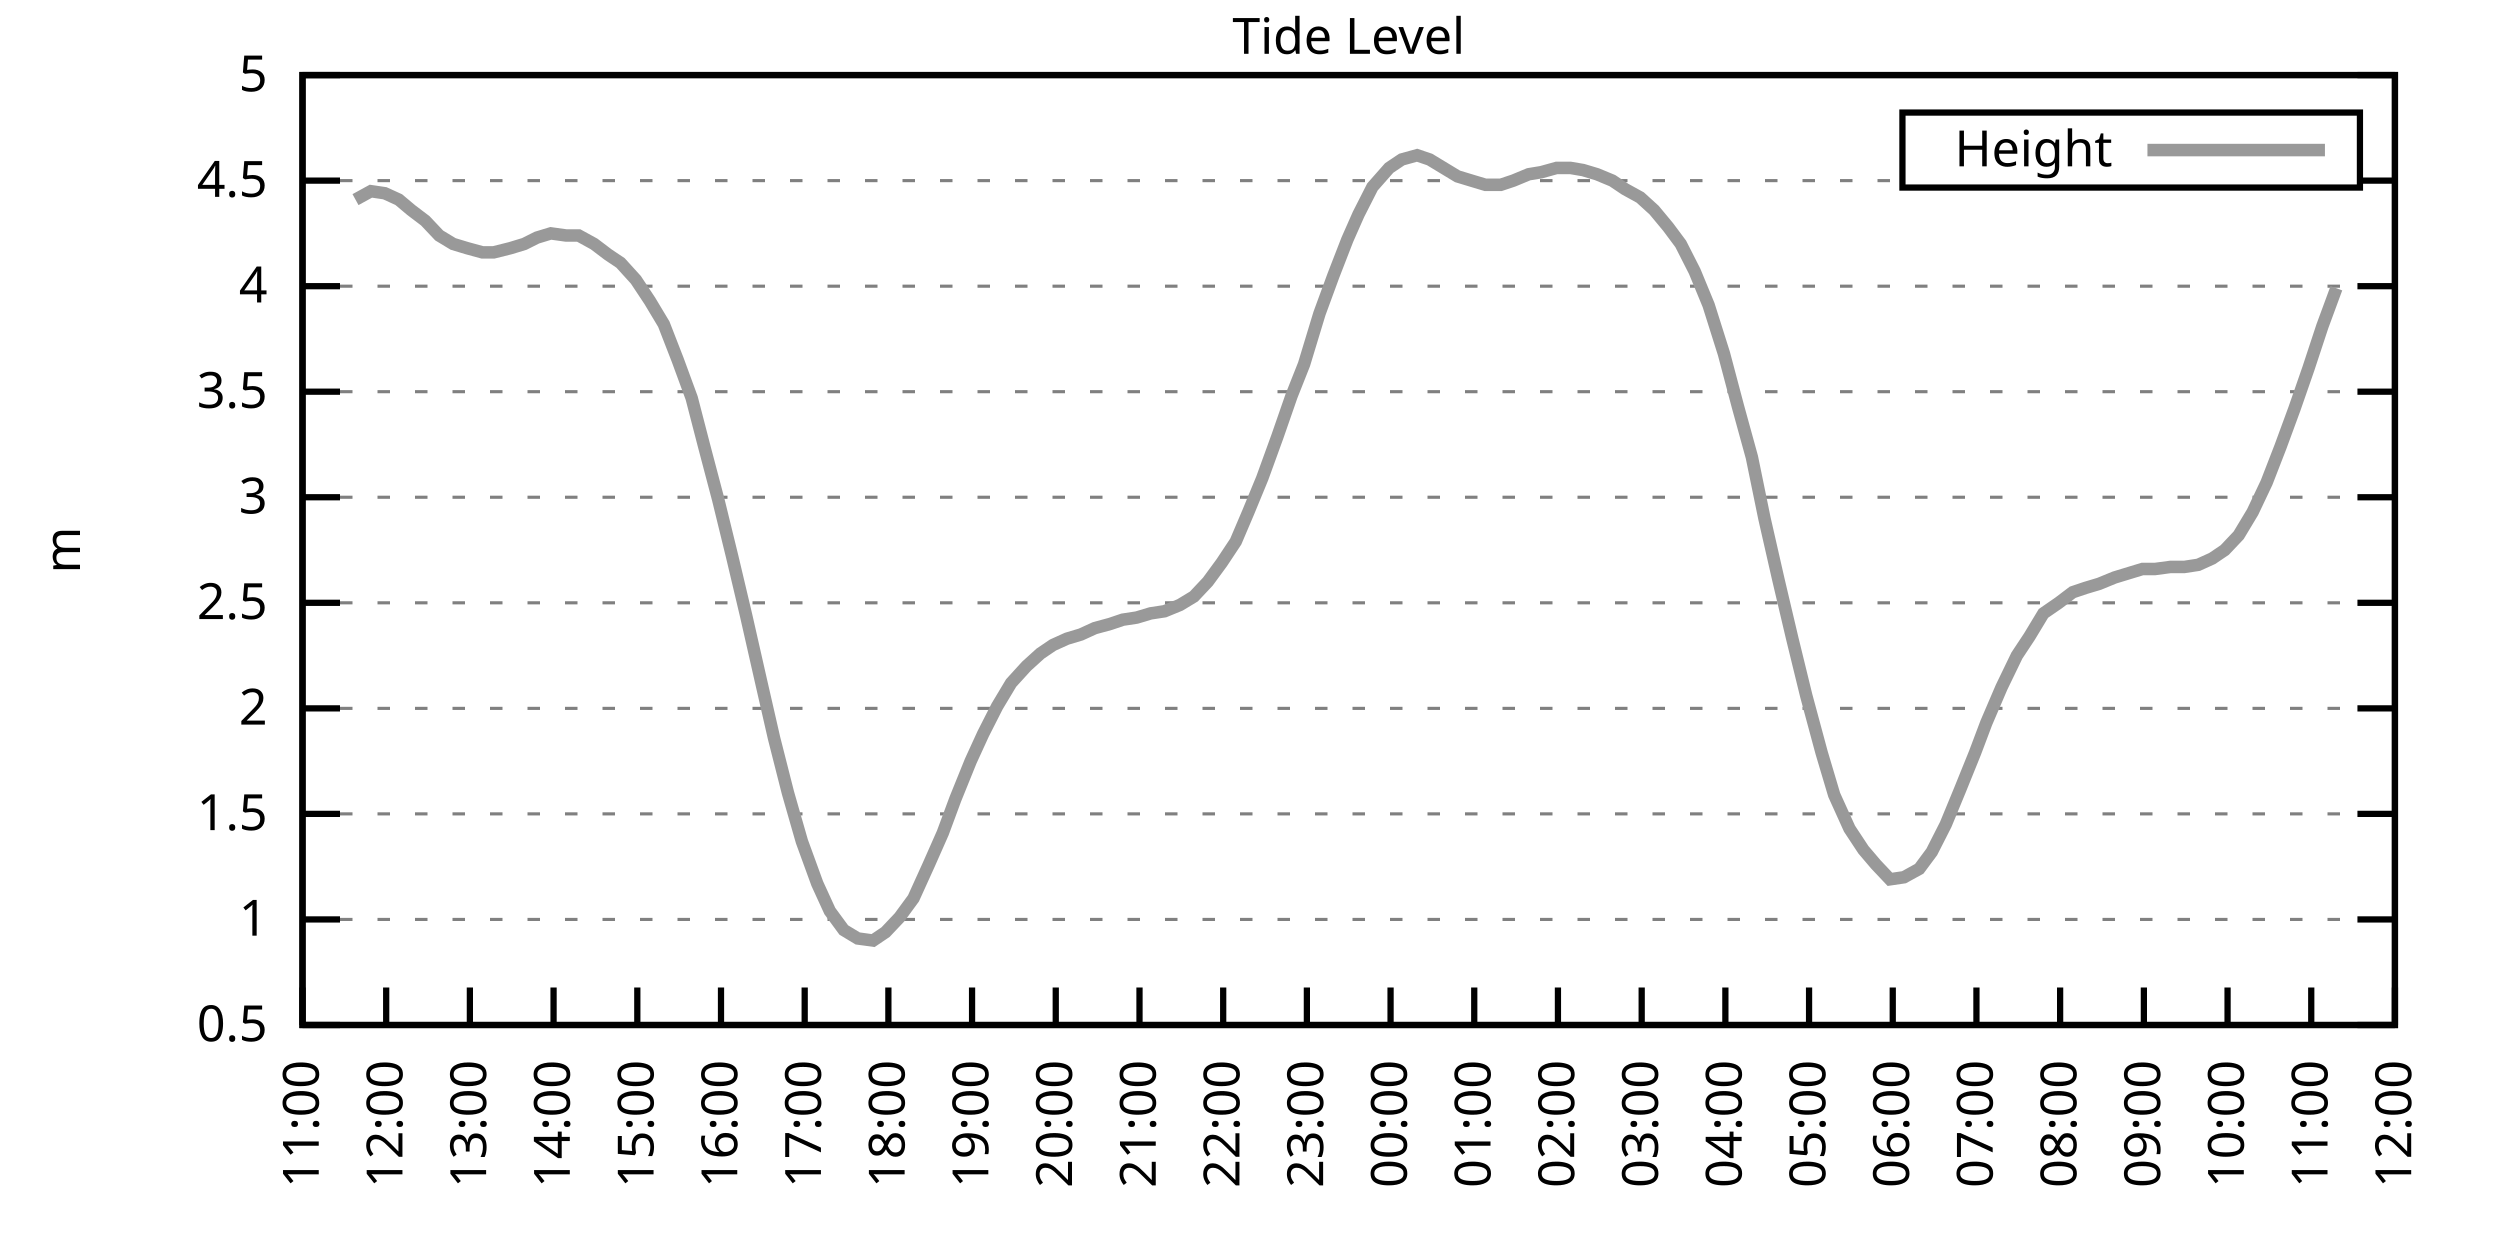
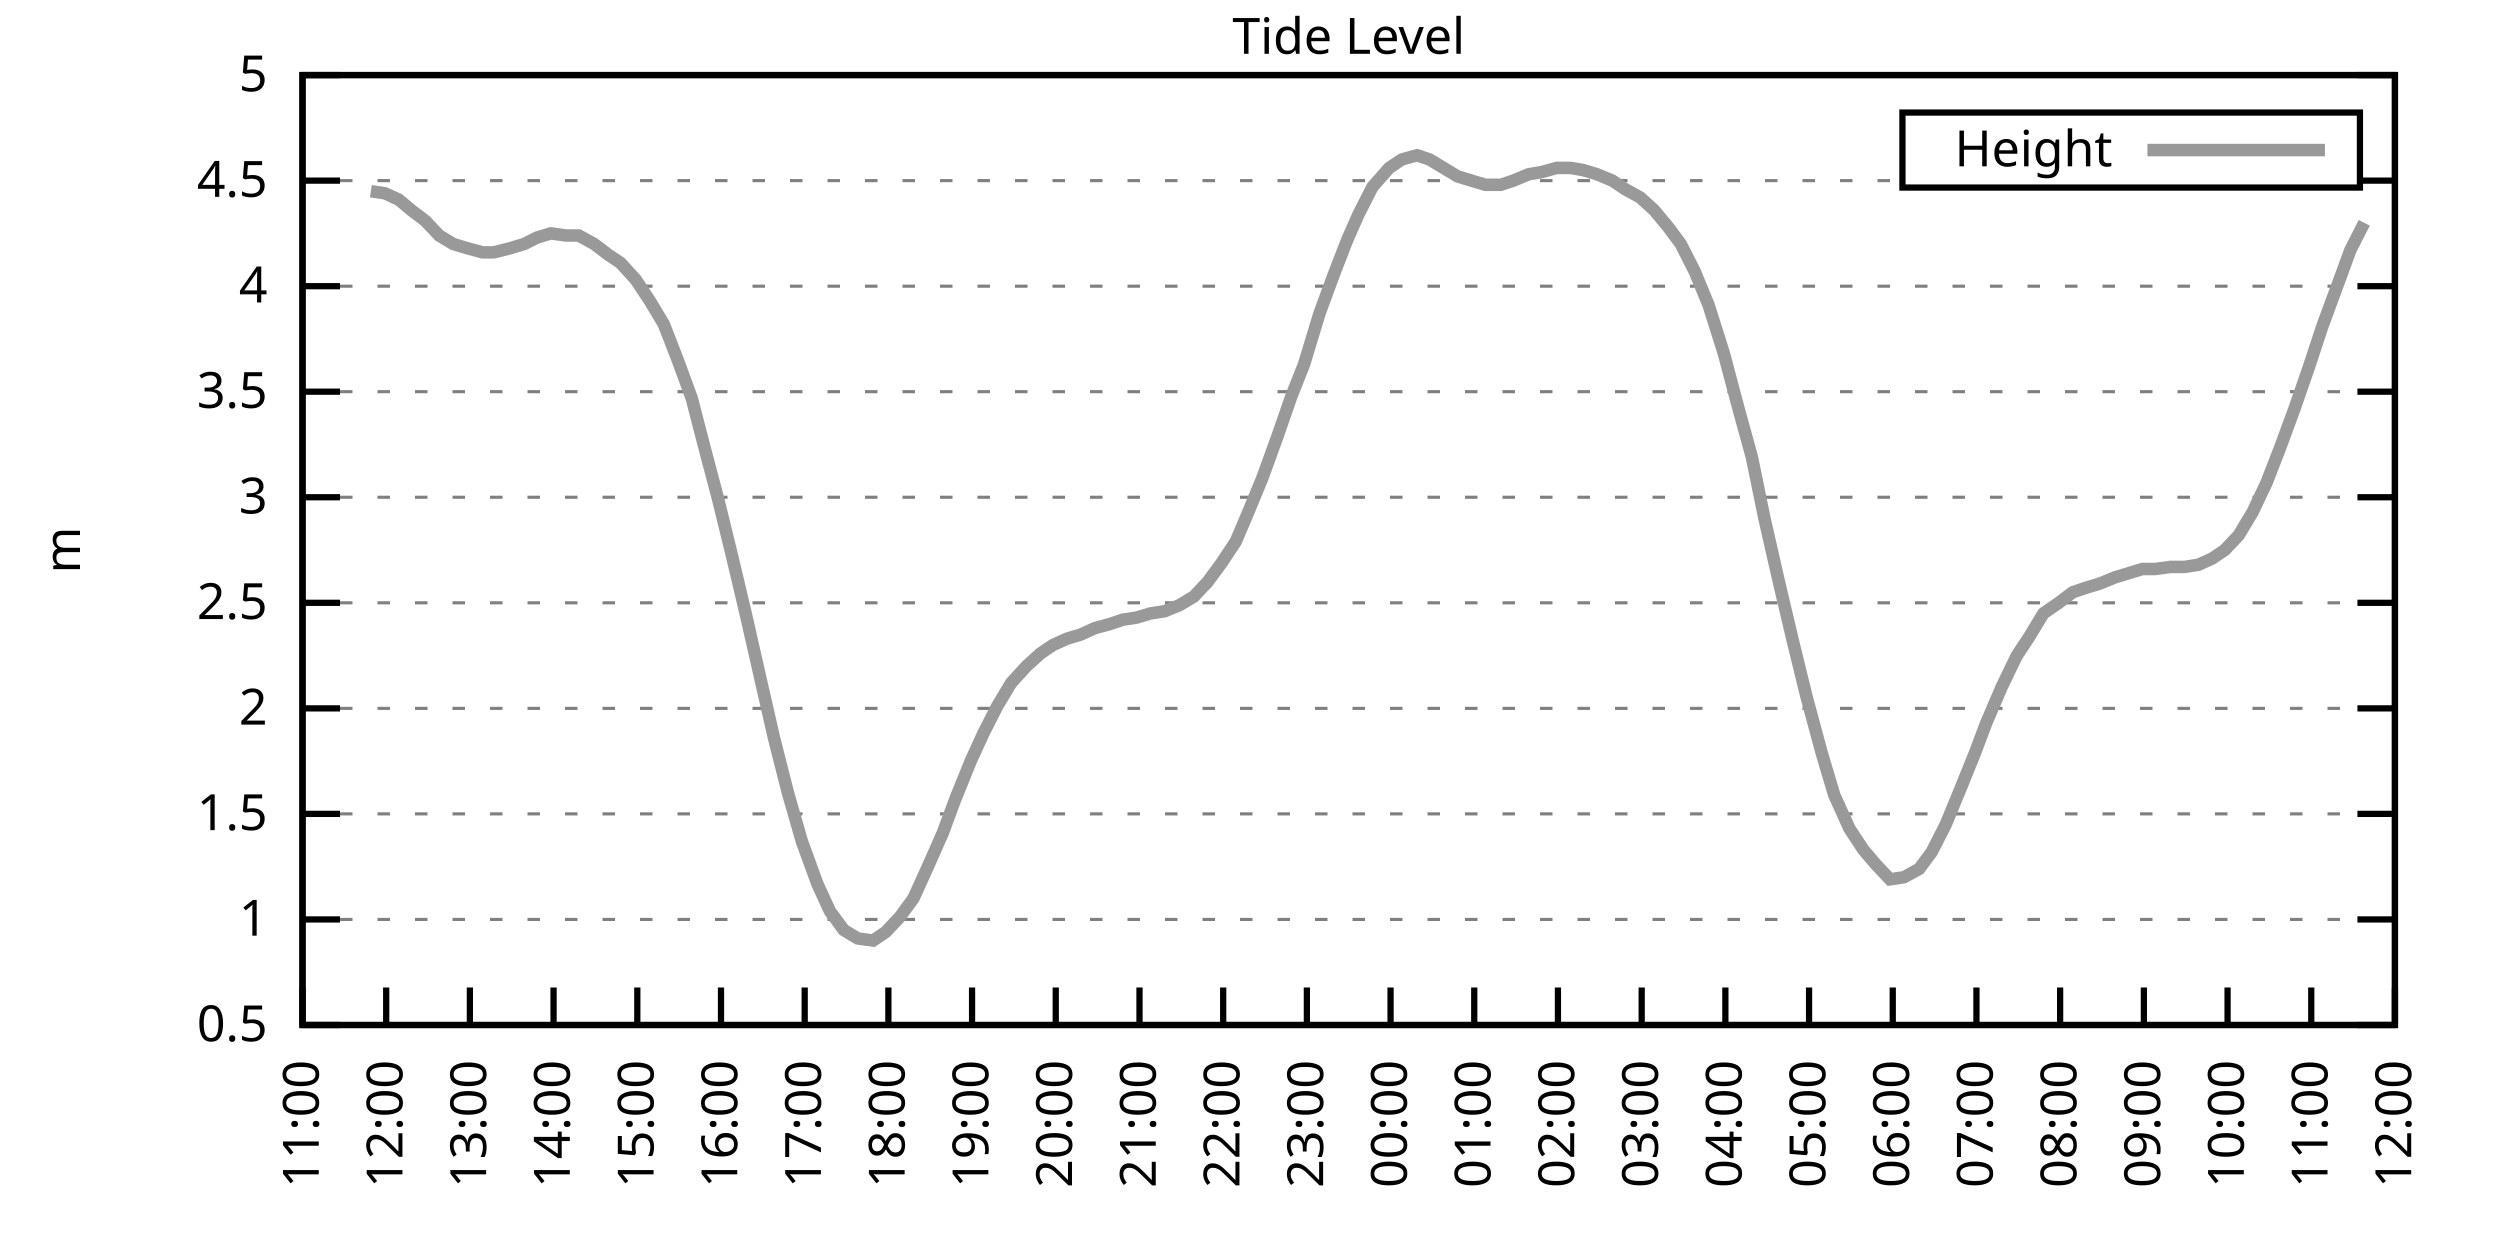
<svg xmlns="http://www.w3.org/2000/svg" xmlns:xlink="http://www.w3.org/1999/xlink" width="400" height="200" viewBox="0 0 400 200">
  <g id="gnuplot_canvas">
    <rect x="0" y="0" width="400" height="200" fill="none" />
    <defs>
      <circle id="gpDot" r="0.5" stroke-width="0.5" stroke="currentColor" />
      <path id="gpPt0" stroke-width="0.333" stroke="currentColor" d="M-1,0 h2 M0,-1 v2" />
      <path id="gpPt1" stroke-width="0.333" stroke="currentColor" d="M-1,-1 L1,1 M1,-1 L-1,1" />
      <path id="gpPt2" stroke-width="0.333" stroke="currentColor" d="M-1,0 L1,0 M0,-1 L0,1 M-1,-1 L1,1 M-1,1 L1,-1" />
      <rect id="gpPt3" stroke-width="0.333" stroke="currentColor" x="-1" y="-1" width="2" height="2" />
      <rect id="gpPt4" stroke-width="0.333" stroke="currentColor" fill="currentColor" x="-1" y="-1" width="2" height="2" />
      <circle id="gpPt5" stroke-width="0.333" stroke="currentColor" cx="0" cy="0" r="1" />
      <use xlink:href="#gpPt5" id="gpPt6" fill="currentColor" stroke="none" />
      <path id="gpPt7" stroke-width="0.333" stroke="currentColor" d="M0,-1.33 L-1.33,0.67 L1.33,0.67 z" />
      <use xlink:href="#gpPt7" id="gpPt8" fill="currentColor" stroke="none" />
      <use xlink:href="#gpPt7" id="gpPt9" stroke="currentColor" transform="rotate(180)" />
      <use xlink:href="#gpPt9" id="gpPt10" fill="currentColor" stroke="none" />
      <use xlink:href="#gpPt3" id="gpPt11" stroke="currentColor" transform="rotate(45)" />
      <use xlink:href="#gpPt11" id="gpPt12" fill="currentColor" stroke="none" />
      <path id="gpPt13" stroke-width="0.333" stroke="currentColor" d="M0,1.330 L1.265,0.411 L0.782,-1.067 L-0.782,-1.076 L-1.265,0.411 z" />
      <use xlink:href="#gpPt13" id="gpPt14" fill="currentColor" stroke="none" />
      <filter id="textbox" filterUnits="objectBoundingBox" x="0" y="0" height="1" width="1">
        <feFlood flood-color="white" flood-opacity="1" result="bgnd" />
        <feComposite in="SourceGraphic" in2="bgnd" operator="atop" />
      </filter>
      <filter id="greybox" filterUnits="objectBoundingBox" x="0" y="0" height="1" width="1">
        <feFlood flood-color="lightgrey" flood-opacity="1" result="grey" />
        <feComposite in="SourceGraphic" in2="grey" operator="atop" />
      </filter>
    </defs>
    <g fill="none" color="white" stroke="currentColor" stroke-width="1.00" stroke-linecap="butt" stroke-linejoin="miter">
</g>
    <g fill="none" color="black" stroke="currentColor" stroke-width="1.00" stroke-linecap="butt" stroke-linejoin="miter">
      <g stroke="none" shape-rendering="crispEdges">
        <polygon fill="rgb(255, 255, 255)" points="48.40,164.00 383.18,164.00 383.18,12.02 48.40,12.02 " />
      </g>
    </g>
    <g fill="none" color="black" stroke="currentColor" stroke-width="1.00" stroke-linecap="butt" stroke-linejoin="miter">
</g>
    <g fill="none" color="black" stroke="black" stroke-width="0.50" stroke-linecap="butt" stroke-linejoin="miter">
</g>
    <g fill="none" color="gray" stroke="currentColor" stroke-width="0.50" stroke-linecap="butt" stroke-linejoin="miter">
      <path stroke="gray" stroke-dasharray="2,4" class="gridline" d="M48.40,164.00 L383.19,164.00  " />
    </g>
    <g fill="none" color="gray" stroke="gray" stroke-width="1.00" stroke-linecap="butt" stroke-linejoin="miter">
</g>
    <g fill="none" color="black" stroke="currentColor" stroke-width="1.00" stroke-linecap="butt" stroke-linejoin="miter">
      <path stroke="black" d="M48.40,164.00 L54.40,164.00 M383.19,164.00 L377.19,164.00  " />
      <g transform="translate(42.80,166.60)" stroke="none" fill="black" font-family="Sans" font-size="8.00" text-anchor="end">
        <text>
          <tspan font-family="Sans"> 0.5</tspan>
        </text>
      </g>
    </g>
    <g fill="none" color="black" stroke="currentColor" stroke-width="1.00" stroke-linecap="butt" stroke-linejoin="miter">
</g>
    <g fill="none" color="black" stroke="black" stroke-width="0.50" stroke-linecap="butt" stroke-linejoin="miter">
</g>
    <g fill="none" color="gray" stroke="currentColor" stroke-width="0.50" stroke-linecap="butt" stroke-linejoin="miter">
      <path stroke="gray" stroke-dasharray="2,4" class="gridline" d="M48.40,147.11 L383.19,147.11  " />
    </g>
    <g fill="none" color="gray" stroke="gray" stroke-width="1.00" stroke-linecap="butt" stroke-linejoin="miter">
</g>
    <g fill="none" color="black" stroke="currentColor" stroke-width="1.00" stroke-linecap="butt" stroke-linejoin="miter">
      <path stroke="black" d="M48.40,147.11 L54.40,147.11 M383.19,147.11 L377.19,147.11  " />
      <g transform="translate(42.80,149.71)" stroke="none" fill="black" font-family="Sans" font-size="8.00" text-anchor="end">
        <text>
          <tspan font-family="Sans"> 1</tspan>
        </text>
      </g>
    </g>
    <g fill="none" color="black" stroke="currentColor" stroke-width="1.00" stroke-linecap="butt" stroke-linejoin="miter">
</g>
    <g fill="none" color="black" stroke="black" stroke-width="0.50" stroke-linecap="butt" stroke-linejoin="miter">
</g>
    <g fill="none" color="gray" stroke="currentColor" stroke-width="0.50" stroke-linecap="butt" stroke-linejoin="miter">
      <path stroke="gray" stroke-dasharray="2,4" class="gridline" d="M48.40,130.22 L383.19,130.22  " />
    </g>
    <g fill="none" color="gray" stroke="gray" stroke-width="1.00" stroke-linecap="butt" stroke-linejoin="miter">
</g>
    <g fill="none" color="black" stroke="currentColor" stroke-width="1.00" stroke-linecap="butt" stroke-linejoin="miter">
      <path stroke="black" d="M48.40,130.22 L54.40,130.22 M383.19,130.22 L377.19,130.22  " />
      <g transform="translate(42.80,132.82)" stroke="none" fill="black" font-family="Sans" font-size="8.00" text-anchor="end">
        <text>
          <tspan font-family="Sans"> 1.5</tspan>
        </text>
      </g>
    </g>
    <g fill="none" color="black" stroke="currentColor" stroke-width="1.00" stroke-linecap="butt" stroke-linejoin="miter">
</g>
    <g fill="none" color="black" stroke="black" stroke-width="0.50" stroke-linecap="butt" stroke-linejoin="miter">
</g>
    <g fill="none" color="gray" stroke="currentColor" stroke-width="0.50" stroke-linecap="butt" stroke-linejoin="miter">
      <path stroke="gray" stroke-dasharray="2,4" class="gridline" d="M48.40,113.34 L383.19,113.34  " />
    </g>
    <g fill="none" color="gray" stroke="gray" stroke-width="1.00" stroke-linecap="butt" stroke-linejoin="miter">
</g>
    <g fill="none" color="black" stroke="currentColor" stroke-width="1.00" stroke-linecap="butt" stroke-linejoin="miter">
      <path stroke="black" d="M48.40,113.34 L54.40,113.34 M383.19,113.34 L377.19,113.34  " />
      <g transform="translate(42.80,115.94)" stroke="none" fill="black" font-family="Sans" font-size="8.00" text-anchor="end">
        <text>
          <tspan font-family="Sans"> 2</tspan>
        </text>
      </g>
    </g>
    <g fill="none" color="black" stroke="currentColor" stroke-width="1.00" stroke-linecap="butt" stroke-linejoin="miter">
</g>
    <g fill="none" color="black" stroke="black" stroke-width="0.50" stroke-linecap="butt" stroke-linejoin="miter">
</g>
    <g fill="none" color="gray" stroke="currentColor" stroke-width="0.50" stroke-linecap="butt" stroke-linejoin="miter">
      <path stroke="gray" stroke-dasharray="2,4" class="gridline" d="M48.40,96.45 L383.19,96.45  " />
    </g>
    <g fill="none" color="gray" stroke="gray" stroke-width="1.00" stroke-linecap="butt" stroke-linejoin="miter">
</g>
    <g fill="none" color="black" stroke="currentColor" stroke-width="1.00" stroke-linecap="butt" stroke-linejoin="miter">
      <path stroke="black" d="M48.40,96.45 L54.40,96.45 M383.19,96.45 L377.19,96.45  " />
      <g transform="translate(42.80,99.05)" stroke="none" fill="black" font-family="Sans" font-size="8.00" text-anchor="end">
        <text>
          <tspan font-family="Sans"> 2.5</tspan>
        </text>
      </g>
    </g>
    <g fill="none" color="black" stroke="currentColor" stroke-width="1.00" stroke-linecap="butt" stroke-linejoin="miter">
</g>
    <g fill="none" color="black" stroke="black" stroke-width="0.50" stroke-linecap="butt" stroke-linejoin="miter">
</g>
    <g fill="none" color="gray" stroke="currentColor" stroke-width="0.50" stroke-linecap="butt" stroke-linejoin="miter">
      <path stroke="gray" stroke-dasharray="2,4" class="gridline" d="M48.40,79.56 L383.19,79.56  " />
    </g>
    <g fill="none" color="gray" stroke="gray" stroke-width="1.00" stroke-linecap="butt" stroke-linejoin="miter">
</g>
    <g fill="none" color="black" stroke="currentColor" stroke-width="1.00" stroke-linecap="butt" stroke-linejoin="miter">
      <path stroke="black" d="M48.40,79.56 L54.40,79.56 M383.19,79.56 L377.19,79.56  " />
      <g transform="translate(42.80,82.16)" stroke="none" fill="black" font-family="Sans" font-size="8.00" text-anchor="end">
        <text>
          <tspan font-family="Sans"> 3</tspan>
        </text>
      </g>
    </g>
    <g fill="none" color="black" stroke="currentColor" stroke-width="1.00" stroke-linecap="butt" stroke-linejoin="miter">
</g>
    <g fill="none" color="black" stroke="black" stroke-width="0.50" stroke-linecap="butt" stroke-linejoin="miter">
</g>
    <g fill="none" color="gray" stroke="currentColor" stroke-width="0.50" stroke-linecap="butt" stroke-linejoin="miter">
      <path stroke="gray" stroke-dasharray="2,4" class="gridline" d="M48.40,62.67 L383.19,62.67  " />
    </g>
    <g fill="none" color="gray" stroke="gray" stroke-width="1.00" stroke-linecap="butt" stroke-linejoin="miter">
</g>
    <g fill="none" color="black" stroke="currentColor" stroke-width="1.00" stroke-linecap="butt" stroke-linejoin="miter">
      <path stroke="black" d="M48.40,62.67 L54.40,62.67 M383.19,62.67 L377.19,62.67  " />
      <g transform="translate(42.80,65.27)" stroke="none" fill="black" font-family="Sans" font-size="8.00" text-anchor="end">
        <text>
          <tspan font-family="Sans"> 3.5</tspan>
        </text>
      </g>
    </g>
    <g fill="none" color="black" stroke="currentColor" stroke-width="1.00" stroke-linecap="butt" stroke-linejoin="miter">
</g>
    <g fill="none" color="black" stroke="black" stroke-width="0.50" stroke-linecap="butt" stroke-linejoin="miter">
</g>
    <g fill="none" color="gray" stroke="currentColor" stroke-width="0.50" stroke-linecap="butt" stroke-linejoin="miter">
      <path stroke="gray" stroke-dasharray="2,4" class="gridline" d="M48.40,45.79 L383.19,45.79  " />
    </g>
    <g fill="none" color="gray" stroke="gray" stroke-width="1.00" stroke-linecap="butt" stroke-linejoin="miter">
</g>
    <g fill="none" color="black" stroke="currentColor" stroke-width="1.00" stroke-linecap="butt" stroke-linejoin="miter">
      <path stroke="black" d="M48.40,45.79 L54.40,45.79 M383.19,45.79 L377.19,45.79  " />
      <g transform="translate(42.80,48.39)" stroke="none" fill="black" font-family="Sans" font-size="8.00" text-anchor="end">
        <text>
          <tspan font-family="Sans"> 4</tspan>
        </text>
      </g>
    </g>
    <g fill="none" color="black" stroke="currentColor" stroke-width="1.00" stroke-linecap="butt" stroke-linejoin="miter">
</g>
    <g fill="none" color="black" stroke="black" stroke-width="0.50" stroke-linecap="butt" stroke-linejoin="miter">
</g>
    <g fill="none" color="gray" stroke="currentColor" stroke-width="0.50" stroke-linecap="butt" stroke-linejoin="miter">
      <path stroke="gray" stroke-dasharray="2,4" class="gridline" d="M48.40,28.90 L304.39,28.90 M377.59,28.90 L383.19,28.90  " />
    </g>
    <g fill="none" color="gray" stroke="gray" stroke-width="1.00" stroke-linecap="butt" stroke-linejoin="miter">
</g>
    <g fill="none" color="black" stroke="currentColor" stroke-width="1.00" stroke-linecap="butt" stroke-linejoin="miter">
      <path stroke="black" d="M48.40,28.90 L54.40,28.90 M383.19,28.90 L377.19,28.90  " />
      <g transform="translate(42.80,31.50)" stroke="none" fill="black" font-family="Sans" font-size="8.00" text-anchor="end">
        <text>
          <tspan font-family="Sans"> 4.5</tspan>
        </text>
      </g>
    </g>
    <g fill="none" color="black" stroke="currentColor" stroke-width="1.00" stroke-linecap="butt" stroke-linejoin="miter">
</g>
    <g fill="none" color="black" stroke="black" stroke-width="0.50" stroke-linecap="butt" stroke-linejoin="miter">
</g>
    <g fill="none" color="gray" stroke="currentColor" stroke-width="0.50" stroke-linecap="butt" stroke-linejoin="miter">
      <path stroke="gray" stroke-dasharray="2,4" class="gridline" d="M48.40,12.01 L383.19,12.01  " />
    </g>
    <g fill="none" color="gray" stroke="gray" stroke-width="1.00" stroke-linecap="butt" stroke-linejoin="miter">
</g>
    <g fill="none" color="black" stroke="currentColor" stroke-width="1.00" stroke-linecap="butt" stroke-linejoin="miter">
      <path stroke="black" d="M48.40,12.01 L54.40,12.01 M383.19,12.01 L377.19,12.01  " />
      <g transform="translate(42.80,14.61)" stroke="none" fill="black" font-family="Sans" font-size="8.00" text-anchor="end">
        <text>
          <tspan font-family="Sans"> 5</tspan>
        </text>
      </g>
    </g>
    <g fill="none" color="black" stroke="currentColor" stroke-width="1.00" stroke-linecap="butt" stroke-linejoin="miter">
      <path stroke="black" d="M48.40,164.00 L48.40,158.00  " />
      <g transform="translate(51.00,169.60) rotate(270.00)" stroke="none" fill="black" font-family="Sans" font-size="8.00" text-anchor="end">
        <text>
          <tspan font-family="Sans">11:00</tspan>
        </text>
      </g>
    </g>
    <g fill="none" color="black" stroke="currentColor" stroke-width="1.00" stroke-linecap="butt" stroke-linejoin="miter">
      <path stroke="black" d="M61.79,164.00 L61.79,158.00  " />
      <g transform="translate(64.39,169.60) rotate(270.00)" stroke="none" fill="black" font-family="Sans" font-size="8.00" text-anchor="end">
        <text>
          <tspan font-family="Sans">12:00</tspan>
        </text>
      </g>
    </g>
    <g fill="none" color="black" stroke="currentColor" stroke-width="1.00" stroke-linecap="butt" stroke-linejoin="miter">
      <path stroke="black" d="M75.18,164.00 L75.18,158.00  " />
      <g transform="translate(77.78,169.60) rotate(270.00)" stroke="none" fill="black" font-family="Sans" font-size="8.00" text-anchor="end">
        <text>
          <tspan font-family="Sans">13:00</tspan>
        </text>
      </g>
    </g>
    <g fill="none" color="black" stroke="currentColor" stroke-width="1.00" stroke-linecap="butt" stroke-linejoin="miter">
      <path stroke="black" d="M88.57,164.00 L88.57,158.00  " />
      <g transform="translate(91.17,169.60) rotate(270.00)" stroke="none" fill="black" font-family="Sans" font-size="8.00" text-anchor="end">
        <text>
          <tspan font-family="Sans">14:00</tspan>
        </text>
      </g>
    </g>
    <g fill="none" color="black" stroke="currentColor" stroke-width="1.00" stroke-linecap="butt" stroke-linejoin="miter">
      <path stroke="black" d="M101.97,164.00 L101.97,158.00  " />
      <g transform="translate(104.57,169.60) rotate(270.00)" stroke="none" fill="black" font-family="Sans" font-size="8.00" text-anchor="end">
        <text>
          <tspan font-family="Sans">15:00</tspan>
        </text>
      </g>
    </g>
    <g fill="none" color="black" stroke="currentColor" stroke-width="1.00" stroke-linecap="butt" stroke-linejoin="miter">
      <path stroke="black" d="M115.36,164.00 L115.36,158.00  " />
      <g transform="translate(117.96,169.60) rotate(270.00)" stroke="none" fill="black" font-family="Sans" font-size="8.00" text-anchor="end">
        <text>
          <tspan font-family="Sans">16:00</tspan>
        </text>
      </g>
    </g>
    <g fill="none" color="black" stroke="currentColor" stroke-width="1.00" stroke-linecap="butt" stroke-linejoin="miter">
      <path stroke="black" d="M128.75,164.00 L128.75,158.00  " />
      <g transform="translate(131.35,169.60) rotate(270.00)" stroke="none" fill="black" font-family="Sans" font-size="8.00" text-anchor="end">
        <text>
          <tspan font-family="Sans">17:00</tspan>
        </text>
      </g>
    </g>
    <g fill="none" color="black" stroke="currentColor" stroke-width="1.00" stroke-linecap="butt" stroke-linejoin="miter">
      <path stroke="black" d="M142.14,164.00 L142.14,158.00  " />
      <g transform="translate(144.74,169.60) rotate(270.00)" stroke="none" fill="black" font-family="Sans" font-size="8.00" text-anchor="end">
        <text>
          <tspan font-family="Sans">18:00</tspan>
        </text>
      </g>
    </g>
    <g fill="none" color="black" stroke="currentColor" stroke-width="1.00" stroke-linecap="butt" stroke-linejoin="miter">
      <path stroke="black" d="M155.53,164.00 L155.53,158.00  " />
      <g transform="translate(158.13,169.60) rotate(270.00)" stroke="none" fill="black" font-family="Sans" font-size="8.00" text-anchor="end">
        <text>
          <tspan font-family="Sans">19:00</tspan>
        </text>
      </g>
    </g>
    <g fill="none" color="black" stroke="currentColor" stroke-width="1.00" stroke-linecap="butt" stroke-linejoin="miter">
      <path stroke="black" d="M168.92,164.00 L168.92,158.00  " />
      <g transform="translate(171.52,169.60) rotate(270.00)" stroke="none" fill="black" font-family="Sans" font-size="8.00" text-anchor="end">
        <text>
          <tspan font-family="Sans">20:00</tspan>
        </text>
      </g>
    </g>
    <g fill="none" color="black" stroke="currentColor" stroke-width="1.00" stroke-linecap="butt" stroke-linejoin="miter">
      <path stroke="black" d="M182.32,164.00 L182.32,158.00  " />
      <g transform="translate(184.92,169.60) rotate(270.00)" stroke="none" fill="black" font-family="Sans" font-size="8.00" text-anchor="end">
        <text>
          <tspan font-family="Sans">21:00</tspan>
        </text>
      </g>
    </g>
    <g fill="none" color="black" stroke="currentColor" stroke-width="1.00" stroke-linecap="butt" stroke-linejoin="miter">
      <path stroke="black" d="M195.71,164.00 L195.71,158.00  " />
      <g transform="translate(198.31,169.60) rotate(270.00)" stroke="none" fill="black" font-family="Sans" font-size="8.00" text-anchor="end">
        <text>
          <tspan font-family="Sans">22:00</tspan>
        </text>
      </g>
    </g>
    <g fill="none" color="black" stroke="currentColor" stroke-width="1.00" stroke-linecap="butt" stroke-linejoin="miter">
      <path stroke="black" d="M209.10,164.00 L209.10,158.00  " />
      <g transform="translate(211.70,169.60) rotate(270.00)" stroke="none" fill="black" font-family="Sans" font-size="8.00" text-anchor="end">
        <text>
          <tspan font-family="Sans">23:00</tspan>
        </text>
      </g>
    </g>
    <g fill="none" color="black" stroke="currentColor" stroke-width="1.00" stroke-linecap="butt" stroke-linejoin="miter">
      <path stroke="black" d="M222.49,164.00 L222.49,158.00  " />
      <g transform="translate(225.09,169.60) rotate(270.00)" stroke="none" fill="black" font-family="Sans" font-size="8.00" text-anchor="end">
        <text>
          <tspan font-family="Sans">00:00</tspan>
        </text>
      </g>
    </g>
    <g fill="none" color="black" stroke="currentColor" stroke-width="1.00" stroke-linecap="butt" stroke-linejoin="miter">
      <path stroke="black" d="M235.88,164.00 L235.88,158.00  " />
      <g transform="translate(238.48,169.60) rotate(270.00)" stroke="none" fill="black" font-family="Sans" font-size="8.00" text-anchor="end">
        <text>
          <tspan font-family="Sans">01:00</tspan>
        </text>
      </g>
    </g>
    <g fill="none" color="black" stroke="currentColor" stroke-width="1.00" stroke-linecap="butt" stroke-linejoin="miter">
      <path stroke="black" d="M249.27,164.00 L249.27,158.00  " />
      <g transform="translate(251.87,169.60) rotate(270.00)" stroke="none" fill="black" font-family="Sans" font-size="8.00" text-anchor="end">
        <text>
          <tspan font-family="Sans">02:00</tspan>
        </text>
      </g>
    </g>
    <g fill="none" color="black" stroke="currentColor" stroke-width="1.00" stroke-linecap="butt" stroke-linejoin="miter">
      <path stroke="black" d="M262.67,164.00 L262.67,158.00  " />
      <g transform="translate(265.27,169.60) rotate(270.00)" stroke="none" fill="black" font-family="Sans" font-size="8.00" text-anchor="end">
        <text>
          <tspan font-family="Sans">03:00</tspan>
        </text>
      </g>
    </g>
    <g fill="none" color="black" stroke="currentColor" stroke-width="1.00" stroke-linecap="butt" stroke-linejoin="miter">
      <path stroke="black" d="M276.06,164.00 L276.06,158.00  " />
      <g transform="translate(278.66,169.60) rotate(270.00)" stroke="none" fill="black" font-family="Sans" font-size="8.00" text-anchor="end">
        <text>
          <tspan font-family="Sans">04:00</tspan>
        </text>
      </g>
    </g>
    <g fill="none" color="black" stroke="currentColor" stroke-width="1.00" stroke-linecap="butt" stroke-linejoin="miter">
      <path stroke="black" d="M289.45,164.00 L289.45,158.00  " />
      <g transform="translate(292.05,169.60) rotate(270.00)" stroke="none" fill="black" font-family="Sans" font-size="8.00" text-anchor="end">
        <text>
          <tspan font-family="Sans">05:00</tspan>
        </text>
      </g>
    </g>
    <g fill="none" color="black" stroke="currentColor" stroke-width="1.00" stroke-linecap="butt" stroke-linejoin="miter">
      <path stroke="black" d="M302.84,164.00 L302.84,158.00  " />
      <g transform="translate(305.44,169.60) rotate(270.00)" stroke="none" fill="black" font-family="Sans" font-size="8.00" text-anchor="end">
        <text>
          <tspan font-family="Sans">06:00</tspan>
        </text>
      </g>
    </g>
    <g fill="none" color="black" stroke="currentColor" stroke-width="1.00" stroke-linecap="butt" stroke-linejoin="miter">
      <path stroke="black" d="M316.23,164.00 L316.23,158.00  " />
      <g transform="translate(318.83,169.60) rotate(270.00)" stroke="none" fill="black" font-family="Sans" font-size="8.00" text-anchor="end">
        <text>
          <tspan font-family="Sans">07:00</tspan>
        </text>
      </g>
    </g>
    <g fill="none" color="black" stroke="currentColor" stroke-width="1.00" stroke-linecap="butt" stroke-linejoin="miter">
      <path stroke="black" d="M329.62,164.00 L329.62,158.00  " />
      <g transform="translate(332.22,169.60) rotate(270.00)" stroke="none" fill="black" font-family="Sans" font-size="8.00" text-anchor="end">
        <text>
          <tspan font-family="Sans">08:00</tspan>
        </text>
      </g>
    </g>
    <g fill="none" color="black" stroke="currentColor" stroke-width="1.00" stroke-linecap="butt" stroke-linejoin="miter">
      <path stroke="black" d="M343.02,164.00 L343.02,158.00  " />
      <g transform="translate(345.62,169.60) rotate(270.00)" stroke="none" fill="black" font-family="Sans" font-size="8.00" text-anchor="end">
        <text>
          <tspan font-family="Sans">09:00</tspan>
        </text>
      </g>
    </g>
    <g fill="none" color="black" stroke="currentColor" stroke-width="1.00" stroke-linecap="butt" stroke-linejoin="miter">
      <path stroke="black" d="M356.41,164.00 L356.41,158.00  " />
      <g transform="translate(359.01,169.60) rotate(270.00)" stroke="none" fill="black" font-family="Sans" font-size="8.00" text-anchor="end">
        <text>
          <tspan font-family="Sans">10:00</tspan>
        </text>
      </g>
    </g>
    <g fill="none" color="black" stroke="currentColor" stroke-width="1.00" stroke-linecap="butt" stroke-linejoin="miter">
      <path stroke="black" d="M369.80,164.00 L369.80,158.00  " />
      <g transform="translate(372.40,169.60) rotate(270.00)" stroke="none" fill="black" font-family="Sans" font-size="8.00" text-anchor="end">
        <text>
          <tspan font-family="Sans">11:00</tspan>
        </text>
      </g>
    </g>
    <g fill="none" color="black" stroke="currentColor" stroke-width="1.00" stroke-linecap="butt" stroke-linejoin="miter">
      <path stroke="black" d="M383.19,164.00 L383.19,158.00  " />
      <g transform="translate(385.79,169.60) rotate(270.00)" stroke="none" fill="black" font-family="Sans" font-size="8.00" text-anchor="end">
        <text>
          <tspan font-family="Sans">12:00</tspan>
        </text>
      </g>
    </g>
    <g fill="none" color="black" stroke="currentColor" stroke-width="1.00" stroke-linecap="butt" stroke-linejoin="miter">
</g>
    <g fill="none" color="black" stroke="currentColor" stroke-width="1.00" stroke-linecap="butt" stroke-linejoin="miter">
      <path stroke="black" d="M48.40,12.01 L48.40,164.00 L383.19,164.00 L383.19,12.01 L48.40,12.01 Z  " />
    </g>
    <g fill="none" color="black" stroke="currentColor" stroke-width="1.00" stroke-linecap="butt" stroke-linejoin="miter">
</g>
    <g fill="none" color="black" stroke="currentColor" stroke-width="1.00" stroke-linecap="butt" stroke-linejoin="miter">
      <path stroke="black" d="M304.39,30.01 L304.39,18.01 L377.59,18.01 L377.59,30.01 L304.39,30.01 Z  " />
    </g>
    <g id="Tide_level_plot_1">
      <g fill="none" color="white" stroke="black" stroke-width="2.00" stroke-linecap="butt" stroke-linejoin="miter">
</g>
      <g fill="none" color="black" stroke="currentColor" stroke-width="2.00" stroke-linecap="butt" stroke-linejoin="miter">
        <g transform="translate(337.99,26.61)" stroke="none" fill="black" font-family="Sans" font-size="8.00" text-anchor="end">
          <text>
            <tspan font-family="Sans">Height</tspan>
          </text>
        </g>
      </g>
      <g fill="none" color="black" stroke="currentColor" stroke-width="2.00" stroke-linecap="butt" stroke-linejoin="miter">
-         <path stroke="rgb(153, 153, 153)" d="M343.59,24.01 L371.99,24.01 M56.88,31.94 L59.34,30.59 L61.57,30.92 L63.80,31.94 L65.81,33.63 L68.04,35.32   L70.27,37.68 L72.50,39.03 L74.74,39.71 L77.19,40.38 L78.98,40.38 L81.66,39.71 L83.89,39.03 L85.90,38.02   L88.13,37.34 L90.58,37.68 L92.59,37.68 L95.05,39.03 L97.28,40.72 L99.29,42.07 L101.74,44.77 L103.98,48.15   L106.21,51.87 L108.44,57.61 L110.67,63.69 L112.68,71.45 L114.91,79.90 L117.14,89.02 L119.38,98.48 L121.83,109.28   L123.84,118.07 L126.07,126.85 L128.30,134.62 L130.76,141.37 L132.77,145.76 L135.00,148.80 L137.23,150.15 L139.69,150.49   L141.69,149.14 L143.93,146.77 L146.16,143.73 L148.61,138.33 L150.85,133.26 L152.85,127.86 L155.31,121.78 L157.32,117.39   L159.55,113.00 L161.78,109.28 L164.24,106.58 L166.47,104.56 L168.48,103.20 L170.71,102.19 L172.94,101.52 L175.17,100.50   L177.63,99.83 L179.64,99.15 L181.87,98.81 L184.10,98.14 L186.33,97.80 L188.79,96.79 L191.02,95.44 L193.25,93.07   L195.48,90.03 L197.72,86.65 L199.73,81.93 L201.96,76.52 L204.41,69.77 L206.64,63.35 L208.65,58.28 L211.11,50.18   L213.34,44.10 L215.57,38.35 L217.36,34.30 L219.59,29.91 L222.27,26.87 L224.28,25.52 L226.73,24.84 L228.74,25.52   L230.97,26.87 L233.20,28.22 L235.44,28.90 L237.67,29.57 L240.12,29.57 L242.13,28.90 L244.59,27.88 L246.60,27.55   L249.05,26.87 L251.28,26.87 L253.29,27.21 L255.52,27.88 L257.98,28.90 L259.99,30.25 L262.44,31.60 L264.67,33.63   L266.91,36.33 L268.92,39.03 L271.15,43.42 L273.38,48.83 L275.83,56.59 L278.07,65.04 L280.30,73.14 L282.31,82.94   L284.54,92.73 L286.77,102.19 L289.00,111.31 L291.46,120.43 L293.47,127.18 L295.92,132.59 L298.15,135.97 L300.16,138.33   L302.39,140.69 L304.63,140.36 L307.08,139.01 L309.09,136.30 L311.32,131.91 L313.55,126.51 L316.01,120.43 L317.79,115.70   L320.25,109.96 L322.70,104.89 L324.71,101.85 L326.95,98.14 L329.40,96.45 L331.63,94.76 L333.64,94.08 L335.87,93.41   L338.33,92.40 L340.56,91.72 L342.79,91.04 L344.80,91.04 L347.26,90.71 L349.49,90.71 L351.72,90.37 L353.95,89.36   L355.96,88.00 L358.19,85.64 L360.42,81.93 L362.66,77.20 L364.89,71.45 L367.12,65.38 L369.35,58.96 L371.58,52.20   L373.82,46.12  " />
+         <path stroke="rgb(153, 153, 153)" d="M343.59,24.01 L371.99,24.01 M59.34,30.59 L61.57,30.92 L63.80,31.94 L65.81,33.63 L68.04,35.32 L70.27,37.68   L72.50,39.03 L74.74,39.71 L77.19,40.38 L78.98,40.38 L81.66,39.71 L83.89,39.03 L85.90,38.02 L88.13,37.34   L90.58,37.68 L92.59,37.68 L95.05,39.03 L97.28,40.72 L99.29,42.07 L101.74,44.77 L103.98,48.15 L106.21,51.87   L108.44,57.61 L110.67,63.69 L112.68,71.45 L114.91,79.90 L117.14,89.02 L119.38,98.48 L121.83,109.28 L123.84,118.07   L126.07,126.85 L128.30,134.62 L130.76,141.37 L132.77,145.76 L135.00,148.80 L137.23,150.15 L139.69,150.49 L141.69,149.14   L143.93,146.77 L146.16,143.73 L148.61,138.33 L150.85,133.26 L152.85,127.86 L155.31,121.78 L157.32,117.39 L159.55,113.00   L161.78,109.28 L164.24,106.58 L166.47,104.56 L168.48,103.20 L170.71,102.19 L172.94,101.52 L175.17,100.50 L177.63,99.83   L179.64,99.15 L181.87,98.81 L184.10,98.14 L186.33,97.80 L188.79,96.79 L191.02,95.44 L193.25,93.07 L195.48,90.03   L197.72,86.65 L199.73,81.93 L201.96,76.52 L204.41,69.77 L206.64,63.35 L208.65,58.28 L211.11,50.18 L213.34,44.10   L215.57,38.35 L217.36,34.30 L219.59,29.91 L222.27,26.87 L224.28,25.52 L226.73,24.84 L228.74,25.52 L230.97,26.87   L233.20,28.22 L235.44,28.90 L237.67,29.57 L240.12,29.57 L242.13,28.90 L244.59,27.88 L246.60,27.55 L249.05,26.87   L251.28,26.87 L253.29,27.21 L255.52,27.88 L257.98,28.90 L259.99,30.25 L262.44,31.60 L264.67,33.63 L266.91,36.33   L268.92,39.03 L271.15,43.42 L273.38,48.83 L275.83,56.59 L278.07,65.04 L280.30,73.14 L282.31,82.94 L284.54,92.73   L286.77,102.19 L289.00,111.31 L291.46,120.43 L293.47,127.18 L295.92,132.59 L298.15,135.97 L300.16,138.33 L302.39,140.69   L304.63,140.36 L307.08,139.01 L309.09,136.30 L311.32,131.91 L313.55,126.51 L316.01,120.43 L317.79,115.70 L320.25,109.96   L322.70,104.89 L324.71,101.85 L326.95,98.14 L329.40,96.45 L331.63,94.76 L333.64,94.08 L335.87,93.41 L338.33,92.40   L340.56,91.72 L342.79,91.04 L344.80,91.04 L347.26,90.71 L349.49,90.71 L351.72,90.37 L353.95,89.36 L355.96,88.00   L358.19,85.64 L360.42,81.93 L362.66,77.20 L364.89,71.45 L367.12,65.38 L369.35,58.96 L371.58,52.20 L373.82,46.12   L376.05,40.04 L378.28,35.65  " />
      </g>
    </g>
    <g fill="none" color="black" stroke="currentColor" stroke-width="2.00" stroke-linecap="butt" stroke-linejoin="miter">
</g>
    <g fill="none" color="black" stroke="black" stroke-width="1.00" stroke-linecap="butt" stroke-linejoin="miter">
</g>
    <g fill="none" color="black" stroke="currentColor" stroke-width="1.00" stroke-linecap="butt" stroke-linejoin="miter">
      <path stroke="black" d="M48.40,12.01 L48.40,164.00 L383.19,164.00 L383.19,12.01 L48.40,12.01 Z  " />
      <g transform="translate(12.80,88.01) rotate(270.00)" stroke="none" fill="black" font-family="Sans" font-size="8.00" text-anchor="middle">
        <text>
          <tspan font-family="Sans">m</tspan>
        </text>
      </g>
    </g>
    <g fill="none" color="black" stroke="currentColor" stroke-width="1.00" stroke-linecap="butt" stroke-linejoin="miter">
</g>
    <g fill="none" color="black" stroke="currentColor" stroke-width="1.00" stroke-linecap="butt" stroke-linejoin="miter">
      <g transform="translate(215.79,8.61)" stroke="none" fill="black" font-family="Sans" font-size="8.00" text-anchor="middle">
        <text>
          <tspan font-family="Sans">Tide Level</tspan>
        </text>
      </g>
    </g>
    <g fill="none" color="black" stroke="currentColor" stroke-width="1.00" stroke-linecap="butt" stroke-linejoin="miter">
</g>
  </g>
</svg>
